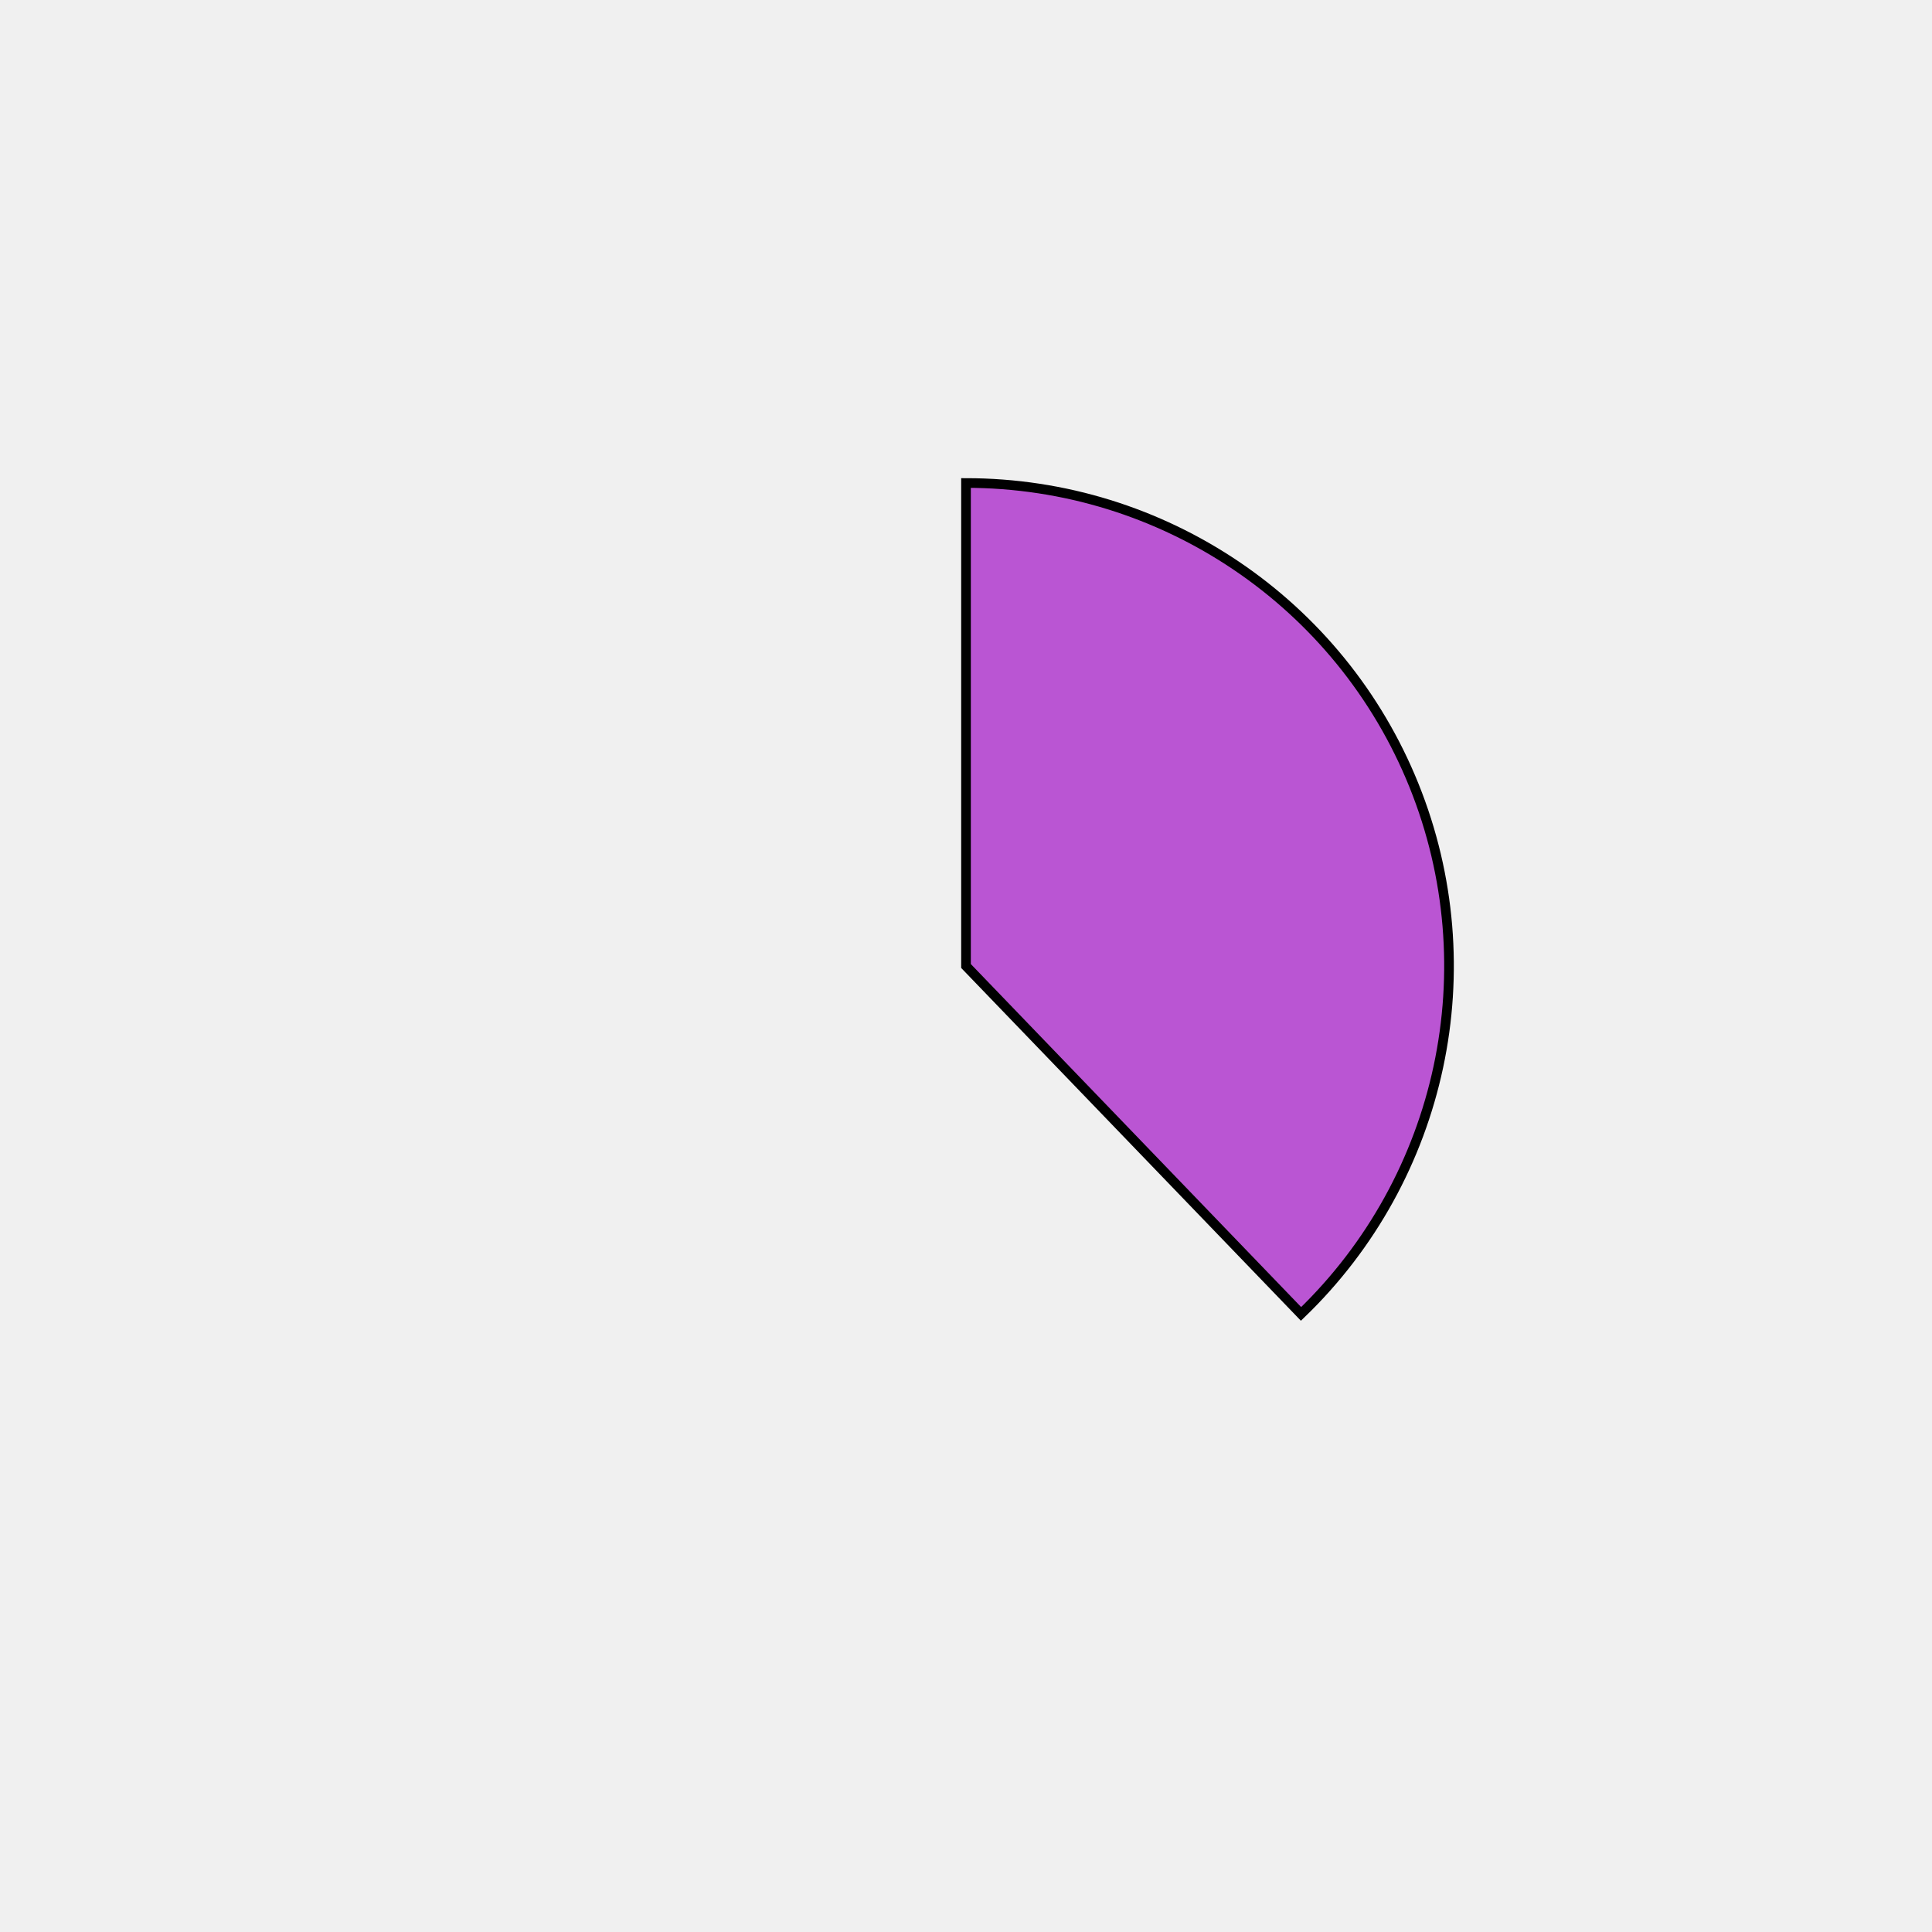
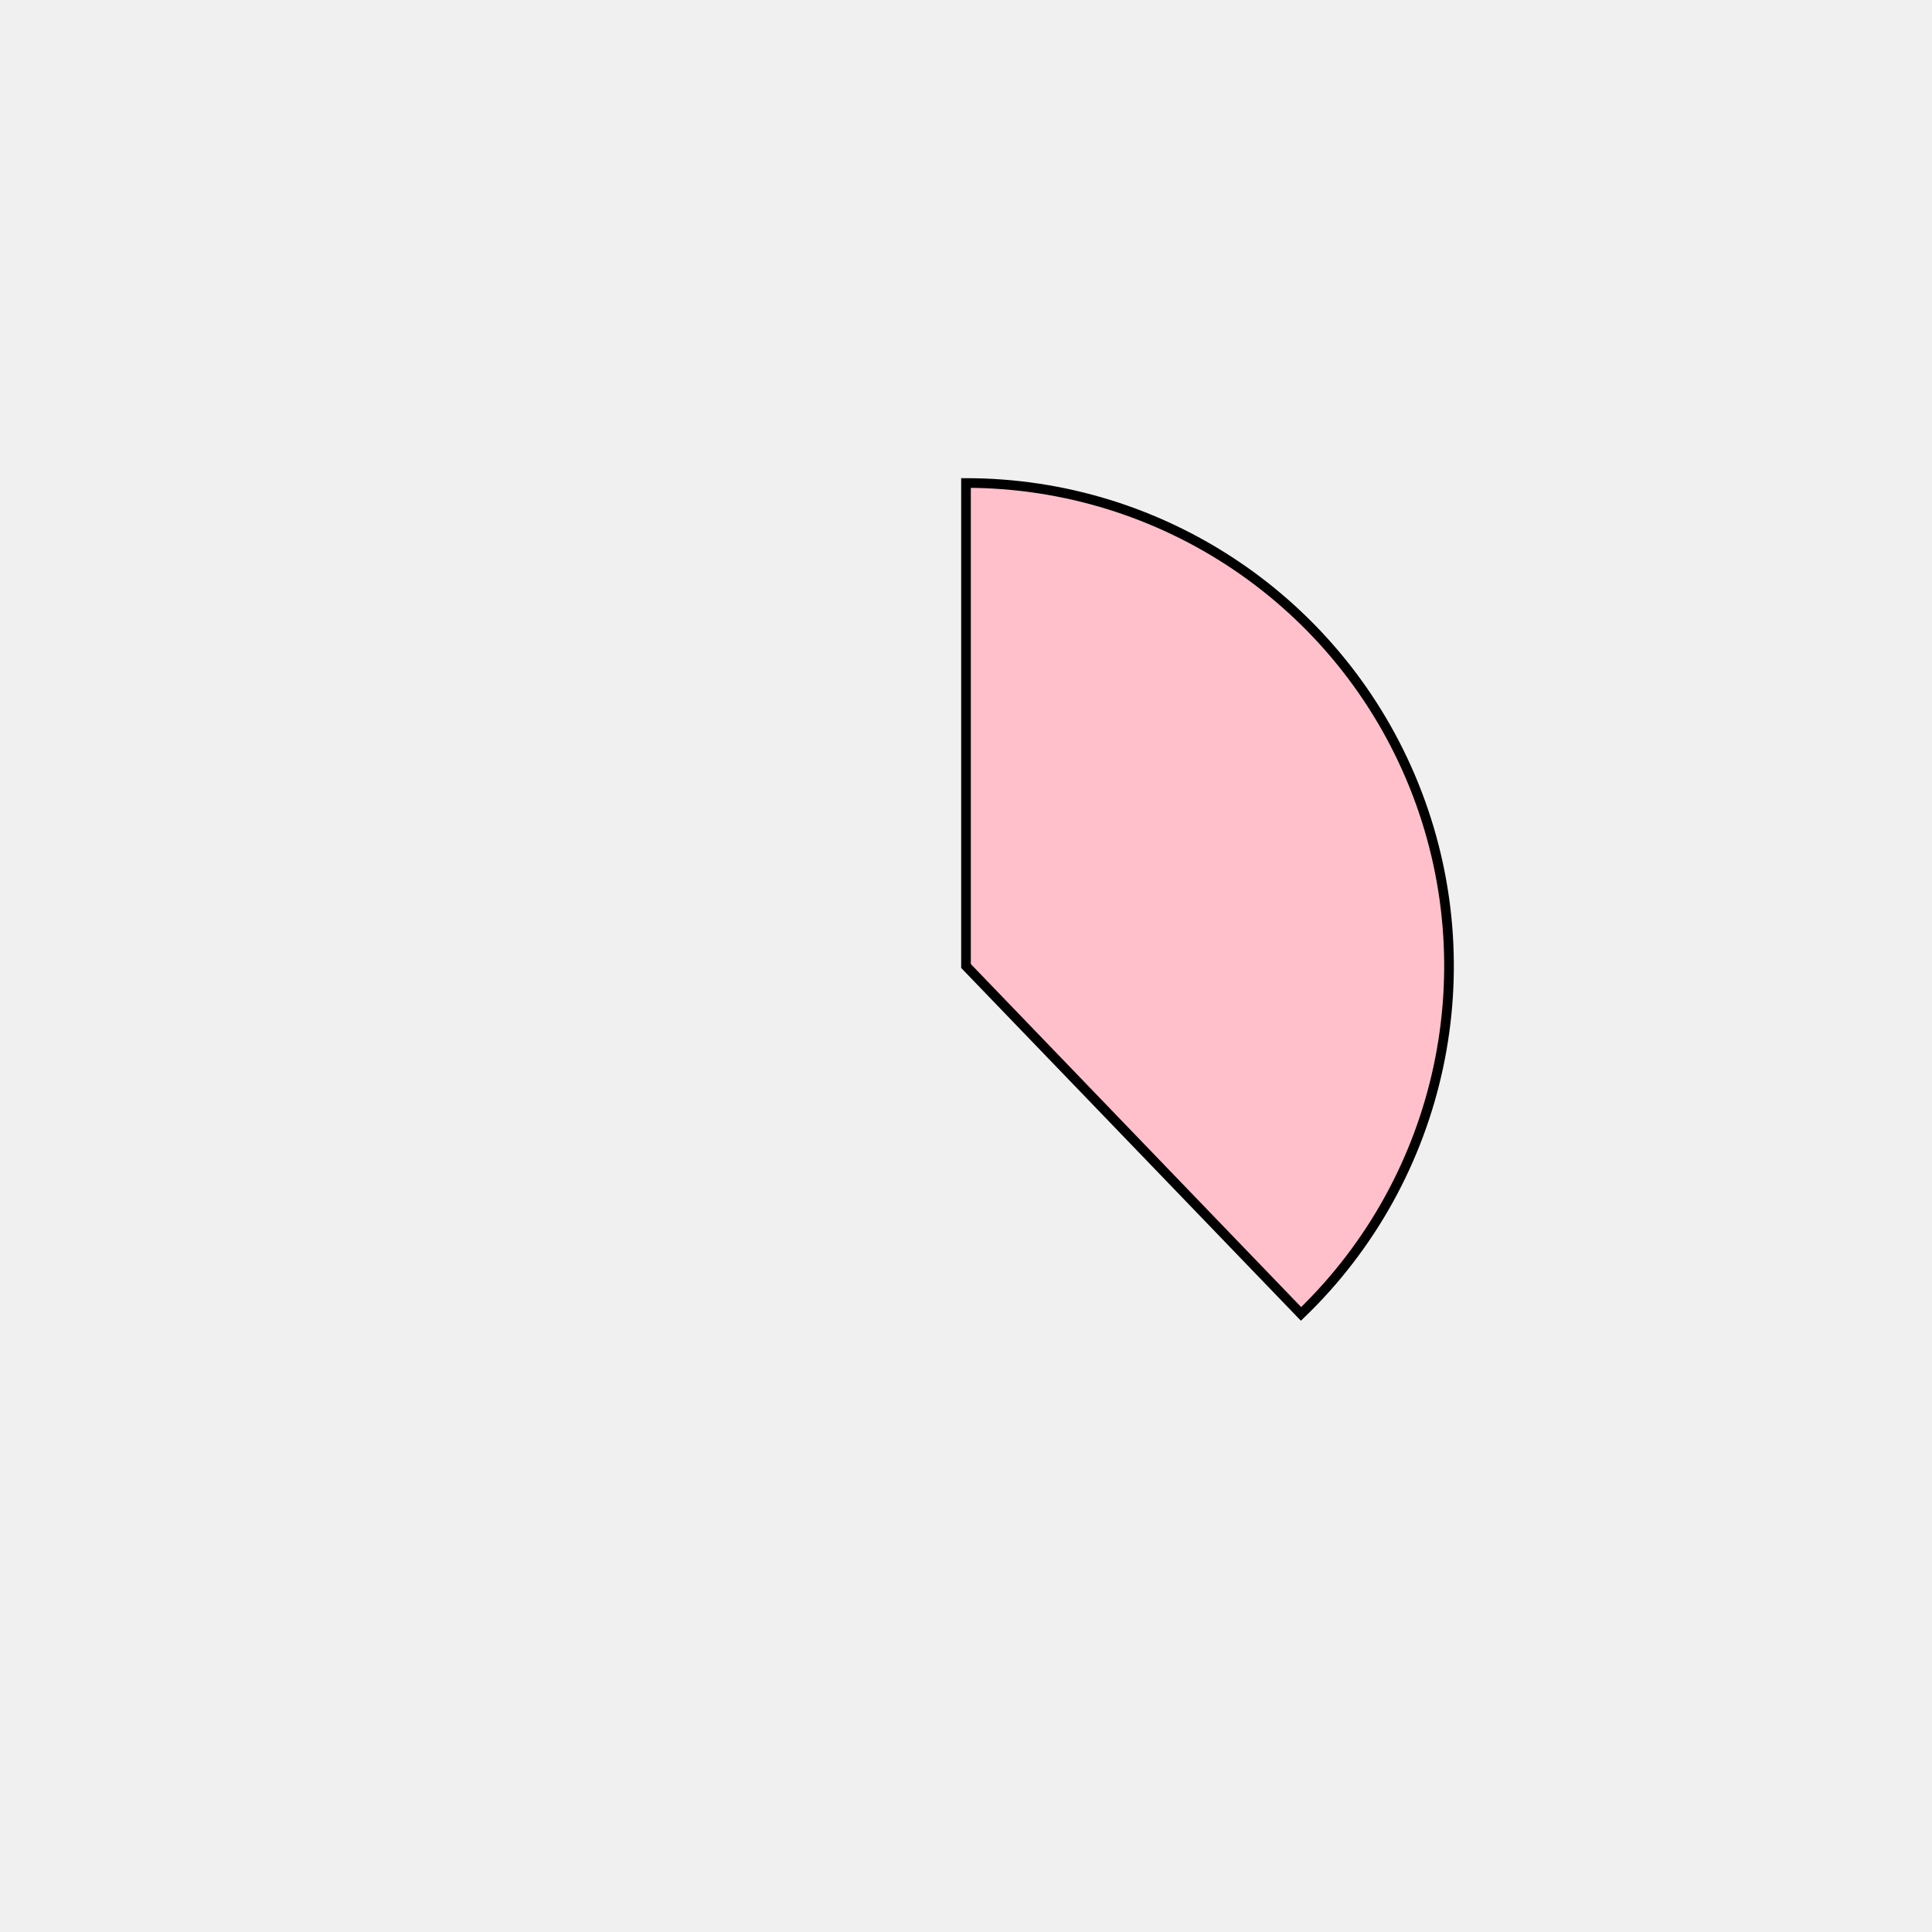
<svg xmlns="http://www.w3.org/2000/svg" height="400px" width="400px" viewBox="0 0 400 400">
  <style>
        path {
                stroke: #000;
                stroke-width: 2px;
                transform: translate(100px, 100px);
        }

        .path_1 {
                animation: fadeIn 5s linear forwards;
        }

        .path_2 {
                transform: scale(0);
                animation: fadeIn 5s linear forwards 5s;
        }


        
        .path_3 {
                transform: scale(0);
                animation: fadeIn 5s linear forwards 10s;
        }


        .path_4 {
                transform: scale(0);
                animation: fadeIn 5s linear forwards 15s;
        }

        .path_5 {
                transform: scale(0);
                animation: fadeIn 5s linear forwards 20s;
        }

        .path_6 {
                transform: scale(0);
                animation: fadeIn 5s linear forwards 25s;
        }

        .path_7 {
                transform: scale(0);
                animation: fadeIn 5s linear forwards 30s;
        }

        .path_8 {
                transform: scale(0);
                animation: fadeIn 5s linear forwards 35s;
        }

        .path_9 {
                transform: scale(0);
                animation: fadeIn 5s linear forwards 40s;
        }

        .path_10 {
                transform: scale(0);
                animation: fadeIn 5s linear forwards 45s;
        }

        @keyframes fadeIn {
                0% {                        
                        transform: translate(250px, 350px) rotate(0deg) scale(0);
                        
                }
                50% {
                        transform: translate(200px, 250px) rotate(180deg) scale(0.5);
                        
                }
                
                100% {
                        transform: translate(100px, 100px) rotate(360deg) scale(1);
                        
                }
        }
        .txt_1 {
                opacity: 0;
                animation: txtShow 5s linear forwards 0s;
        }

        .txt_2 {
                opacity: 0;
                animation: txtShow 5s linear forwards 5s;
        }

        .txt_3 {
                opacity: 0;
                animation: txtShow 5s linear forwards 10s;
        }

        .txt_4 {
                opacity: 0;
                animation: txtShow 5s linear forwards 15s;
        }

        .txt_5 {
                opacity: 0;
                animation: txtShow 5s linear forwards 20s;
        }

        .txt_6 {
                opacity: 0;
                animation: txtShow 5s linear forwards 25s;
        }

        .txt_7 {
                opacity: 0;
                animation: txtShow 5s linear forwards 30s;
        }

        .txt_8 {
                opacity: 0;
                animation: txtShow 5s linear forwards 35s;
        }

        .txt_9 {
                opacity: 0;
                animation: txtShow 5s linear forwards 40s;
        }

        .txt_10 {
                opacity: 0;
                animation: txtShow 5s linear forwards 45s;
        }

        @keyframes txtShow {
                0% {                        
                        opacity: 0;
                        
                }
                100% {
                        opacity: 1;
                        
                }
        }
</style>
-   <path class="path_1" d="M 100,100 L 100,0 A 100,100 0 0 1 169.365,172.031 Z" fill="mediumorchid" stroke="#fff" stroke-width="2" />
-   <text class="txt_1" x="320" y="100" fill="mediumorchid" stroke="mediumorchid" stroke-width="1">Java</text>
-   <path class="path_2" d="M 100,100 L 169.365,172.031 A 100,100 0 0 1 25.406,166.601 Z" fill="violet" stroke="#fff" stroke-width="2" />
-   <text class="txt_2" x="320" y="120" fill="violet" stroke="violet" stroke-width="1">TypeScript</text>
-   <path class="path_3" d="M 100,100 L 25.406,166.601 A 100,100 0 0 1 13.293,50.181 Z" fill="peru" stroke="#fff" stroke-width="2" />
-   <text class="txt_3" x="320" y="140" fill="peru" stroke="peru" stroke-width="1">JavaScript</text>
-   <path class="path_4" d="M 100,100 L 13.293,50.181 A 100,100 0 0 1 30.635,27.969 Z" fill="tan" stroke="#fff" stroke-width="2" />
-   <text class="txt_4" x="320" y="160" fill="tan" stroke="tan" stroke-width="1">HTML</text>
-   <path class="path_5" d="M 100,100 L 30.635,27.969 A 100,100 0 0 1 52.376,12.068 Z" fill="yellowgreen" stroke="#fff" stroke-width="2" />
-   <text class="txt_5" x="320" y="180" fill="yellowgreen" stroke="yellowgreen" stroke-width="1">Sass</text>
-   <path class="path_6" d="M 100,100 L 52.376,12.068 A 100,100 0 0 1 72.705,3.797 Z" fill="darkturquoise" stroke="#fff" stroke-width="2" />
-   <text class="txt_6" x="320" y="200" fill="darkturquoise" stroke="darkturquoise" stroke-width="1">CSS</text>
-   <path class="path_7" d="M 100,100 L 72.705,3.797 A 100,100 0 0 1 82.498,1.544 Z" fill="turquoise" stroke="#fff" stroke-width="2" />
-   <text class="txt_7" x="320" y="220" fill="turquoise" stroke="turquoise" stroke-width="1">Python</text>
-   <path class="path_8" d="M 100,100 L 82.498,1.544 A 100,100 0 0 1 91.841,0.333 Z" fill="wheat" stroke="#fff" stroke-width="2" />
-   <text class="txt_8" x="320" y="240" fill="wheat" stroke="wheat" stroke-width="1">Batchfile</text>
-   <path class="path_9" d="M 100,100 L 91.841,0.333 A 100,100 0 0 1 96.231,0.071 Z" fill="aqua" stroke="#fff" stroke-width="2" />
-   <text class="txt_9" x="320" y="260" fill="aqua" stroke="aqua" stroke-width="1">Mustache</text>
-   <path class="path_10" d="M 100,100 L 96.231,0.071 A 100,100 0 0 1 98.743,0.008 Z" fill="orangered" stroke="#fff" stroke-width="2" />
-   <text class="txt_10" x="320" y="280" fill="orangered" stroke="orangered" stroke-width="1">SCSS</text>
+   <path class="path_1" d="M 100,100 L 100,0 A 100,100 0 0 1 169.365,172.031 Z" fill="pink" stroke="#fff" stroke-width="2" />
+   <text class="txt_1" x="320" y="100" fill="pink" stroke="pink" stroke-width="1">Java</text>
+   <path class="path_2" d="M 100,100 L 169.365,172.031 A 100,100 0 0 1 25.406,166.601 Z" fill="peru" stroke="#fff" stroke-width="2" />
+   <text class="txt_2" x="320" y="120" fill="peru" stroke="peru" stroke-width="1">TypeScript</text>
+   <path class="path_3" d="M 100,100 L 25.406,166.601 A 100,100 0 0 1 13.293,50.181 Z" fill="royalblue" stroke="#fff" stroke-width="2" />
+   <text class="txt_3" x="320" y="140" fill="royalblue" stroke="royalblue" stroke-width="1">JavaScript</text>
+   <path class="path_4" d="M 100,100 L 13.293,50.181 A 100,100 0 0 1 30.635,27.969 Z" fill="darkkhaki" stroke="#fff" stroke-width="2" />
+   <text class="txt_4" x="320" y="160" fill="darkkhaki" stroke="darkkhaki" stroke-width="1">HTML</text>
+   <path class="path_5" d="M 100,100 L 30.635,27.969 A 100,100 0 0 1 52.376,12.068 Z" fill="purple" stroke="#fff" stroke-width="2" />
+   <text class="txt_5" x="320" y="180" fill="purple" stroke="purple" stroke-width="1">Sass</text>
+   <path class="path_6" d="M 100,100 L 52.376,12.068 A 100,100 0 0 1 72.705,3.797 Z" fill="wheat" stroke="#fff" stroke-width="2" />
+   <text class="txt_6" x="320" y="200" fill="wheat" stroke="wheat" stroke-width="1">CSS</text>
+   <path class="path_7" d="M 100,100 L 72.705,3.797 A 100,100 0 0 1 82.498,1.544 Z" fill="yellowgreen" stroke="#fff" stroke-width="2" />
+   <text class="txt_7" x="320" y="220" fill="yellowgreen" stroke="yellowgreen" stroke-width="1">Python</text>
+   <path class="path_8" d="M 100,100 L 82.498,1.544 A 100,100 0 0 1 91.841,0.333 Z" fill="turquoise" stroke="#fff" stroke-width="2" />
+   <text class="txt_8" x="320" y="240" fill="turquoise" stroke="turquoise" stroke-width="1">Batchfile</text>
+   <path class="path_9" d="M 100,100 L 91.841,0.333 A 100,100 0 0 1 96.231,0.071 Z" fill="mediumvioletred" stroke="#fff" stroke-width="2" />
+   <text class="txt_9" x="320" y="260" fill="mediumvioletred" stroke="mediumvioletred" stroke-width="1">Mustache</text>
+   <path class="path_10" d="M 100,100 L 96.231,0.071 A 100,100 0 0 1 98.743,0.008 Z" fill="yellowgreen" stroke="#fff" stroke-width="2" />
+   <text class="txt_10" x="320" y="280" fill="yellowgreen" stroke="yellowgreen" stroke-width="1">SCSS</text>
</svg>
